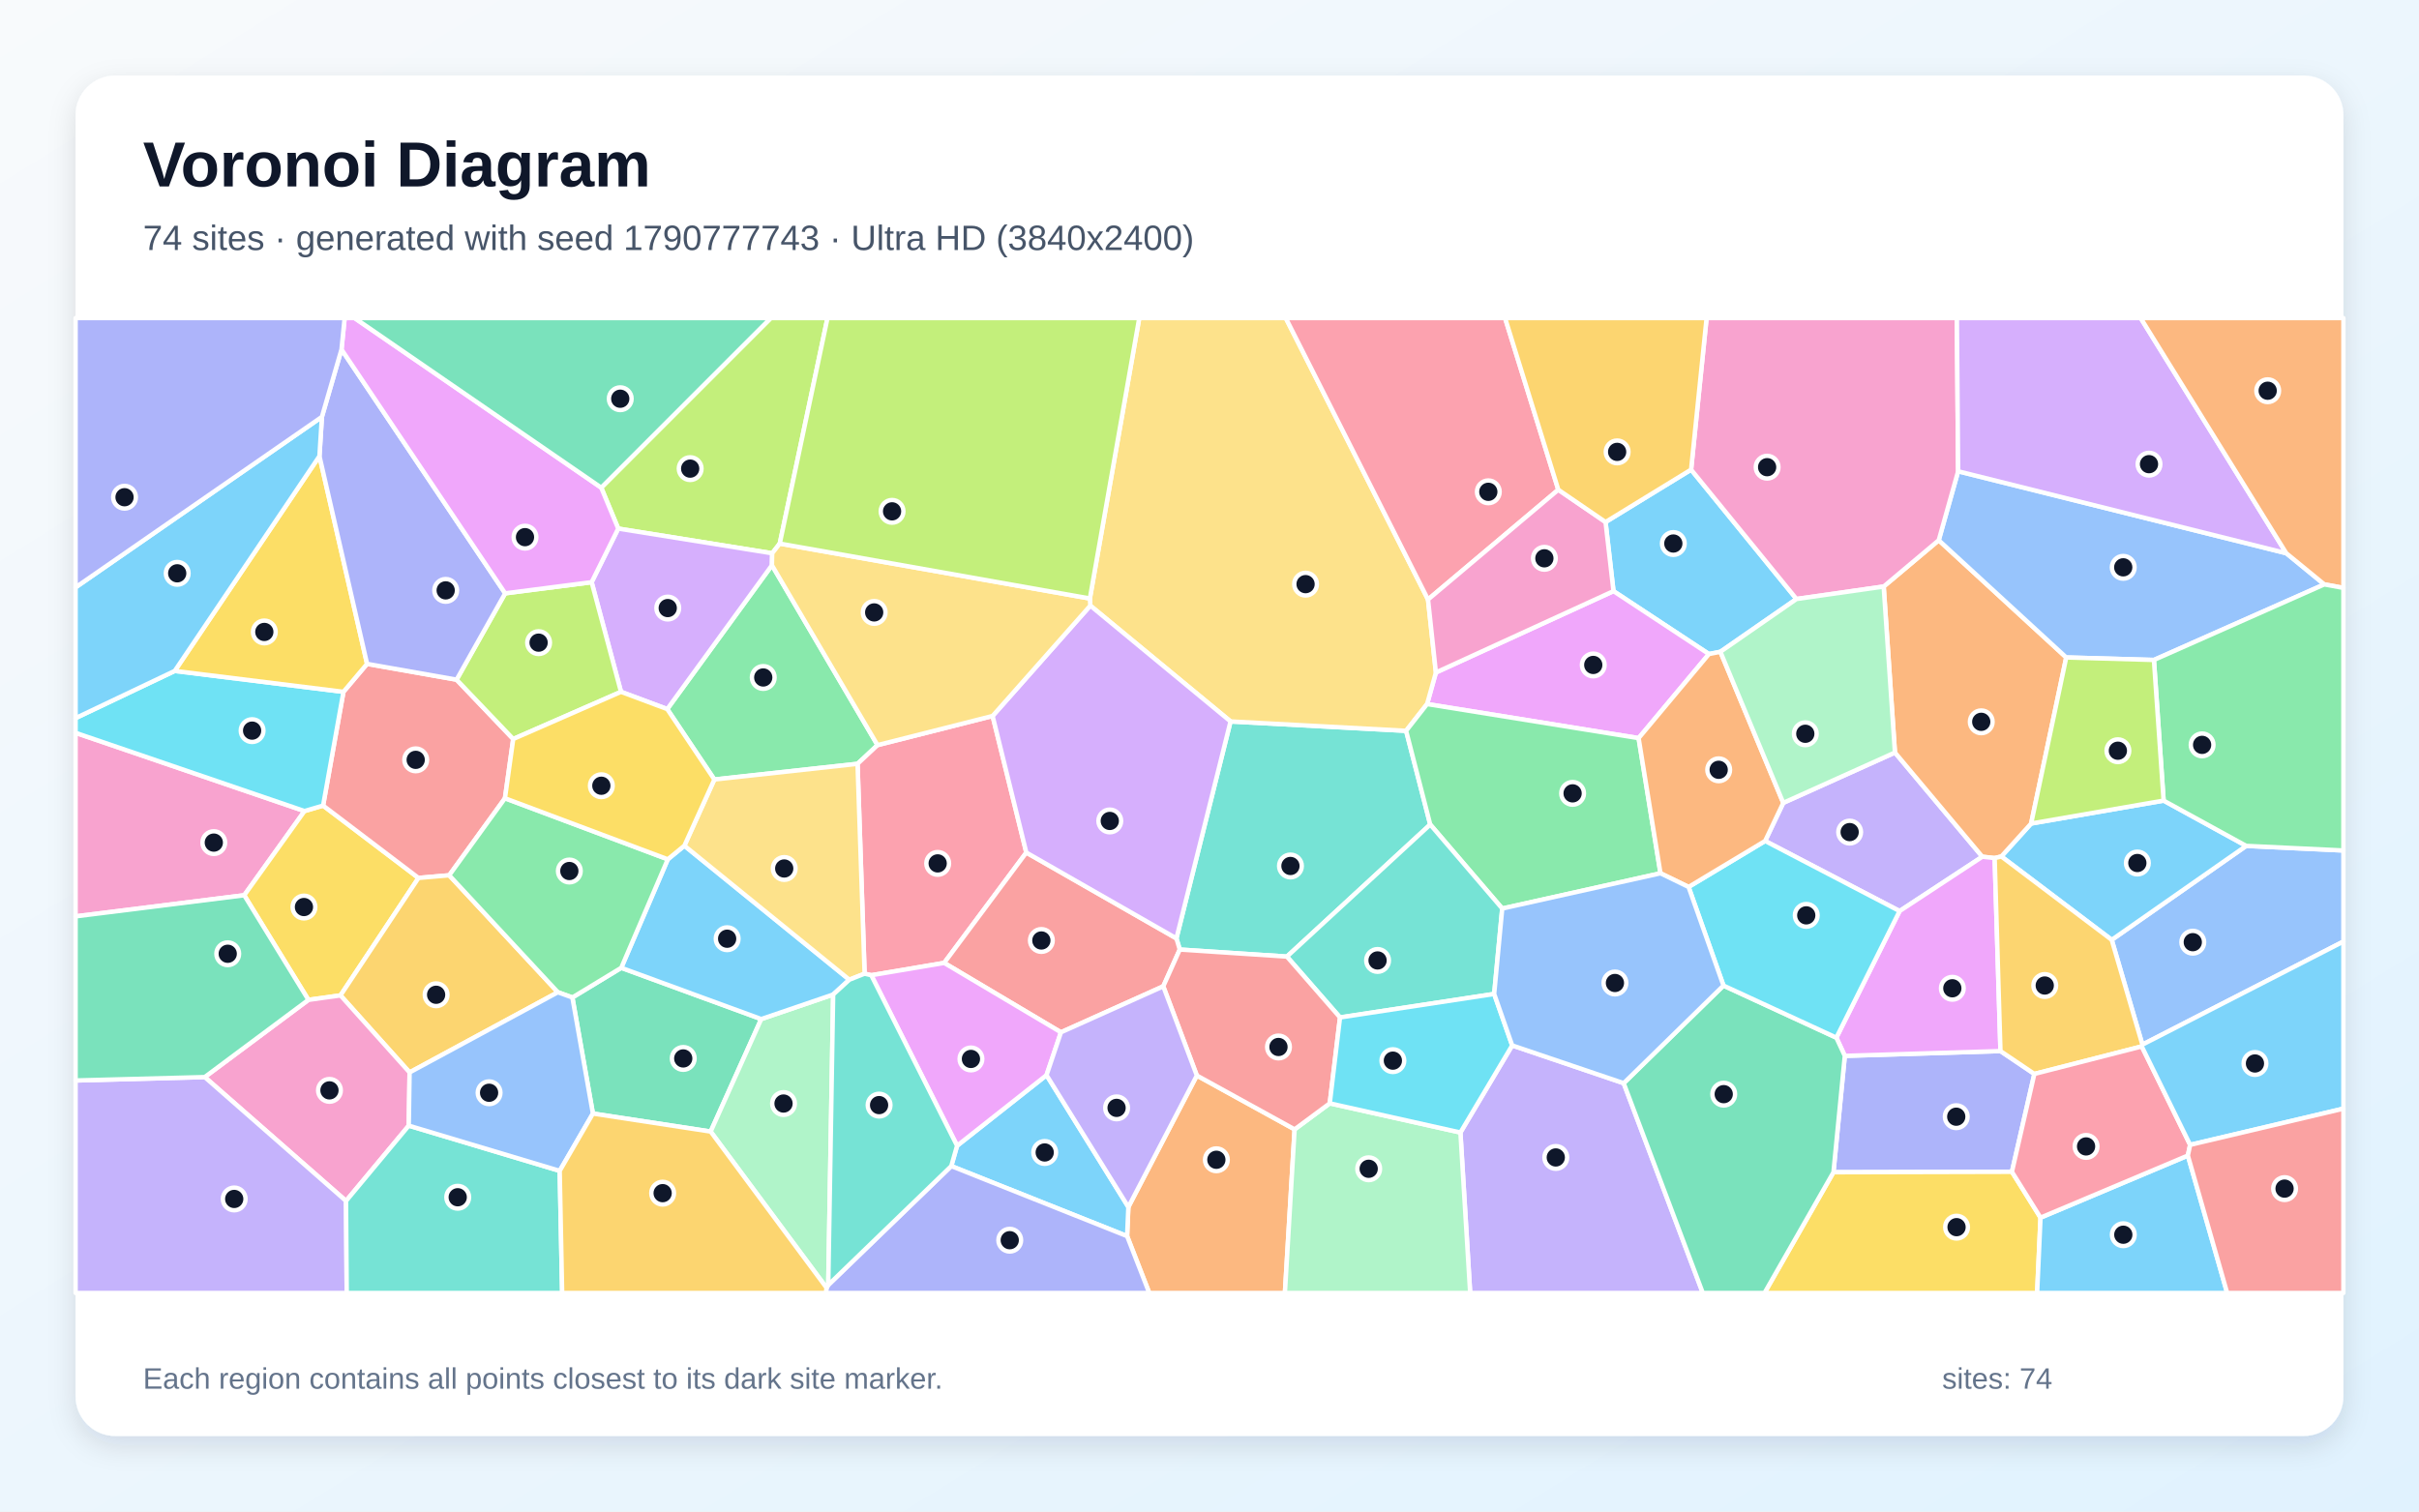
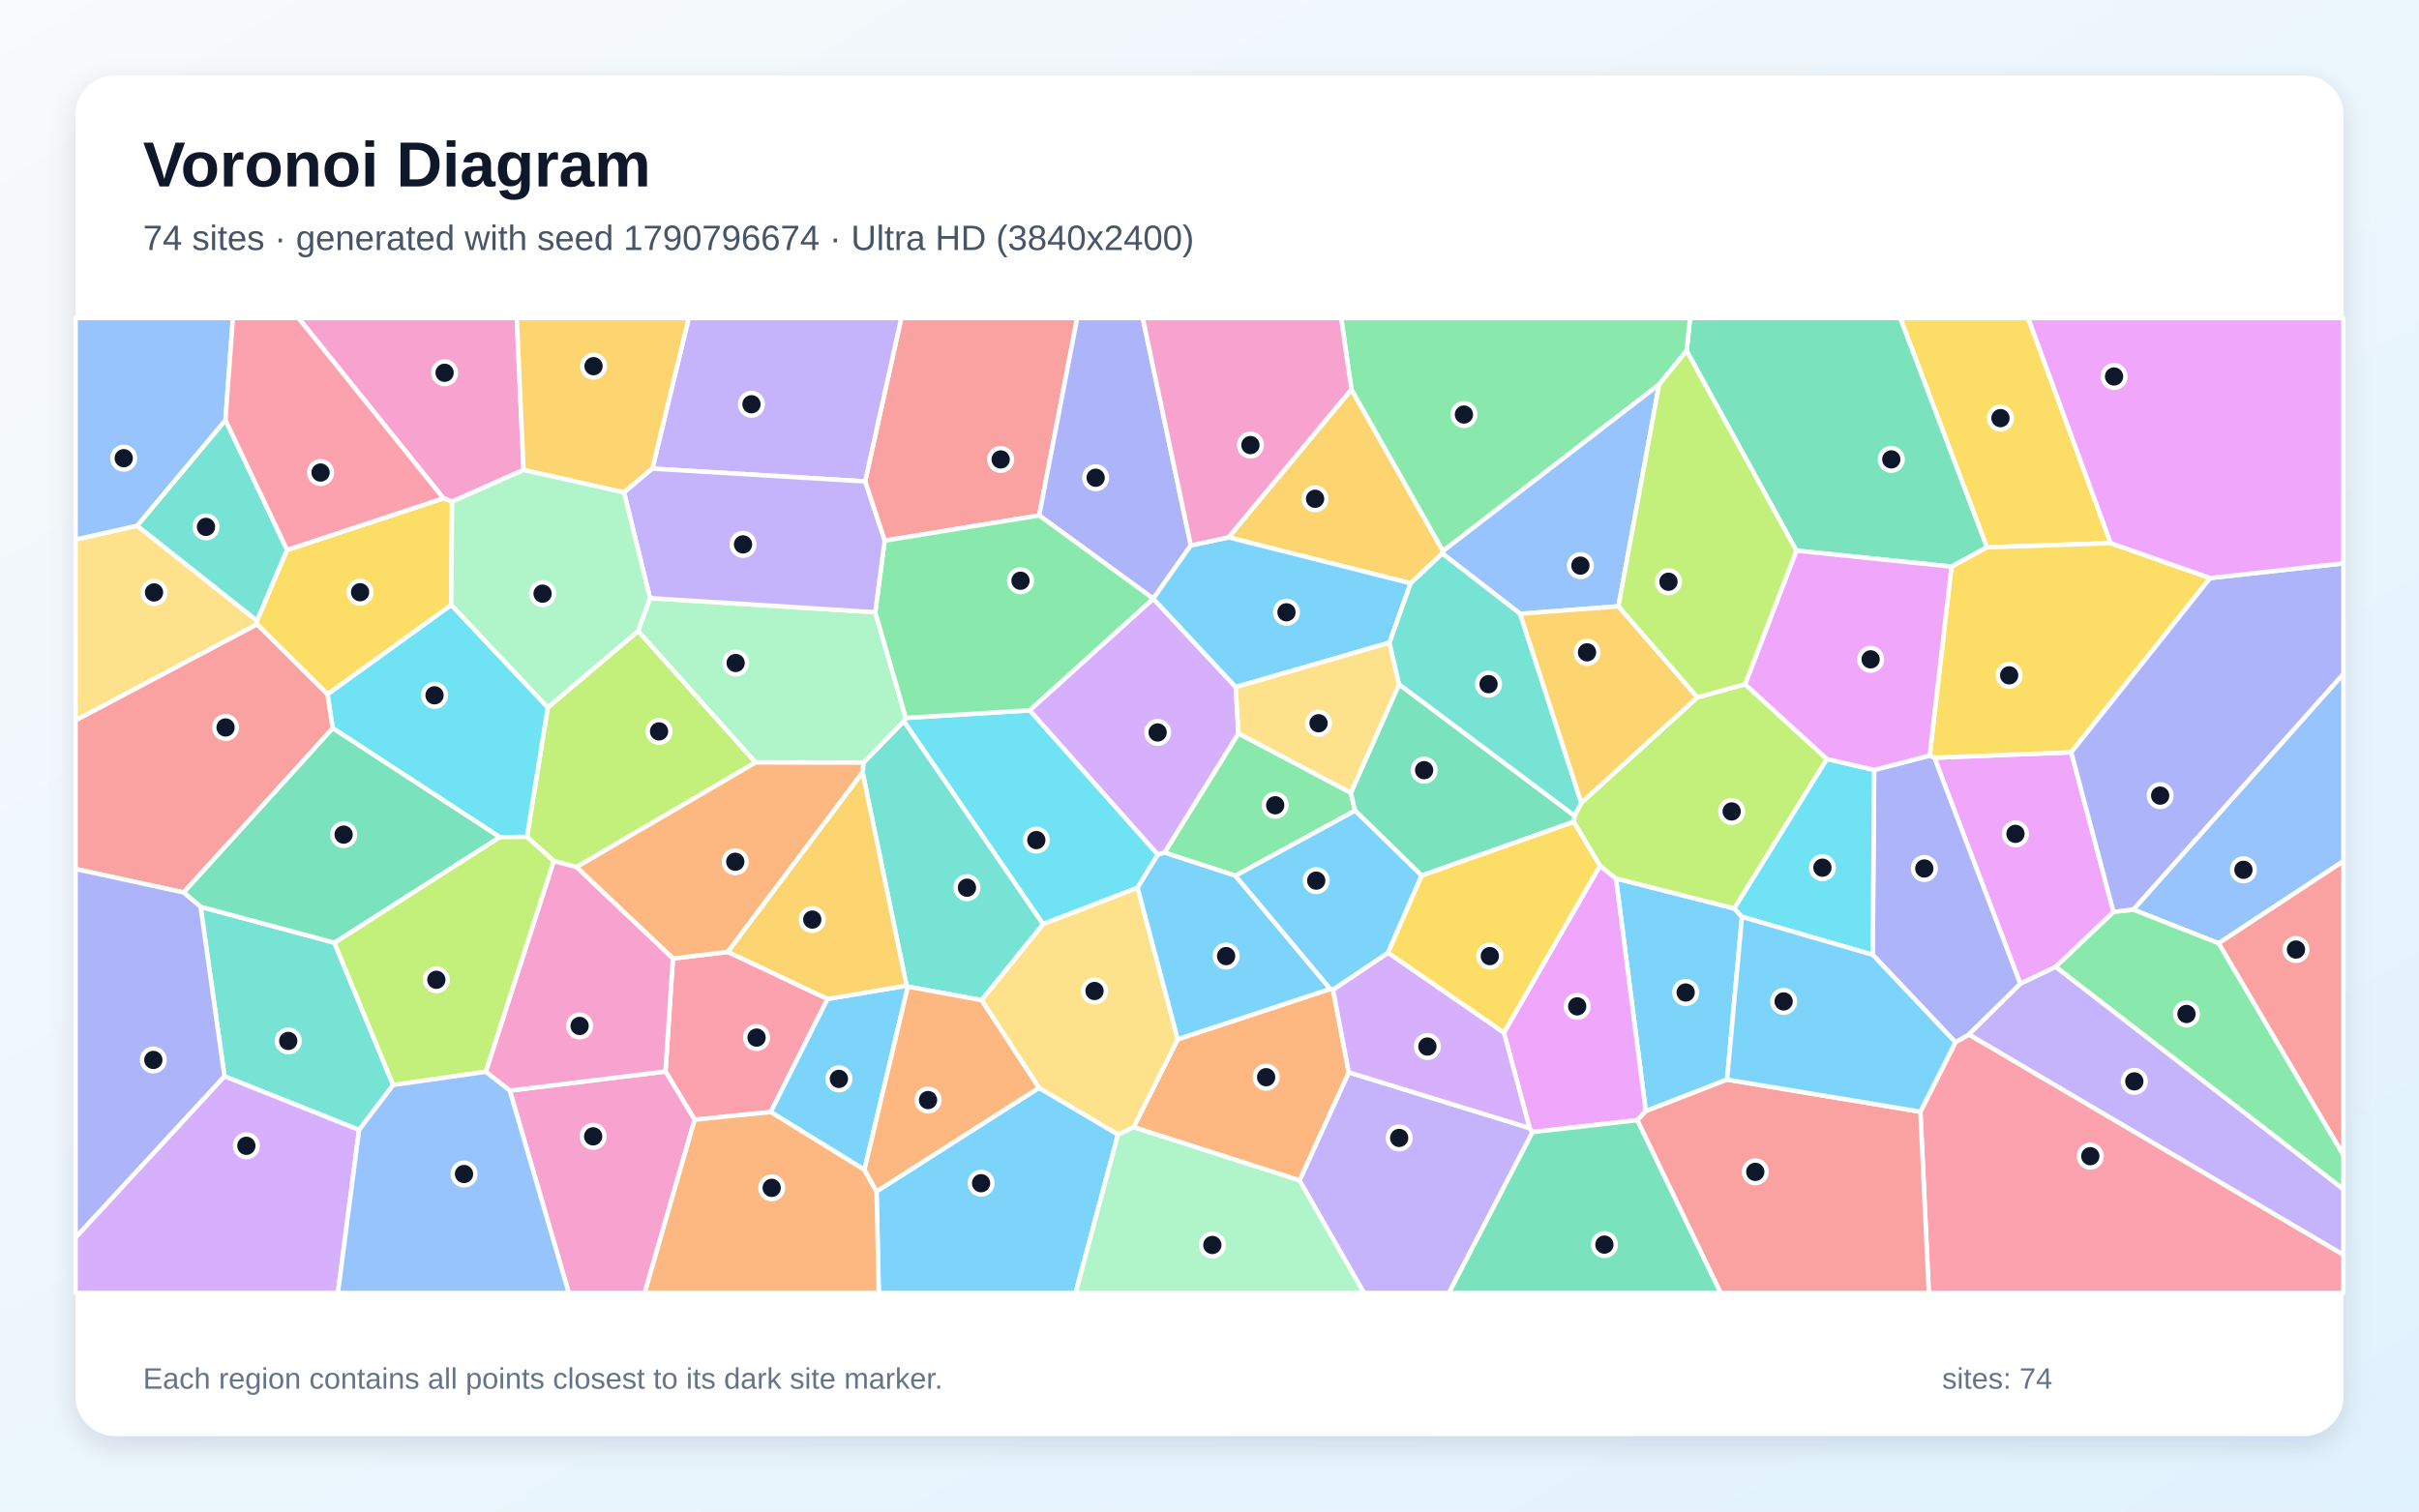
<svg xmlns="http://www.w3.org/2000/svg" width="3840" height="2400" viewBox="0 0 3840 2400" role="img" aria-labelledby="title description">
  <defs>
    <linearGradient id="background" x1="0" y1="0" x2="1" y2="1">
      <stop stop-color="#F8FAFC" />
      <stop offset="1" stop-color="#E0F2FE" />
    </linearGradient>
    <filter id="shadow" x="-5%" y="-5%" width="110%" height="110%">
      <feDropShadow dx="0" dy="15" stdDeviation="22" flood-color="#0F172A" flood-opacity=".12" />
    </filter>
  </defs>
  <rect width="3840" height="2400" fill="url(#background)" />
  <rect x="120" y="120" width="3600" height="2160" rx="63" fill="#FFFFFF" filter="url(#shadow)" />
  <g font-family="Arial, sans-serif">
    <text x="227" y="296" font-size="101" font-weight="700" fill="#0F172A">Voronoi Diagram</text>
-     <text x="227" y="397" font-size="56" fill="#475569">74 sites · generated with seed 1790777743 · Ultra HD (3840x2400)</text>
+     <text x="227" y="397" font-size="56" fill="#475569">74 sites · generated with seed 1790796674 · Ultra HD (3840x2400)</text>
  </g>
  <g stroke="#FFFFFF" stroke-width="7" stroke-linejoin="round">
-     <polygon points="2684.5,745.7 2851.8,951.1 2731.0,1034.9 2712.8,1038.5 2561.3,938.6 2548.7,828.9" fill="#38BDF8" fill-opacity="0.65" />
-     <polygon points="2318.3,1798.2 2400.5,1659.9 2577.5,1719.9 2703.1,2053.0 2333.8,2053.0" fill="#A78BFA" fill-opacity="0.65" />
-     <polygon points="483.4,1287.8 387.7,1421.5 120.0,1455.0 120.0,1163.6" fill="#F472B6" fill-opacity="0.65" />
-     <polygon points="1789.2,1962.7 1791.2,1916.5 1899.9,1707.7 2055.1,1793.2 2039.7,2053.0 1824.4,2053.0" fill="#FB923C" fill-opacity="0.65" />
-     <polygon points="489.6,1587.6 387.7,1421.5 483.4,1287.8 512.9,1279.1 664.3,1394.0 540.5,1580.5" fill="#FACC15" fill-opacity="0.65" />
-     <polygon points="1134.0,1237.7 1059.2,1125.9 1225.4,897.5 1393.0,1183.1 1361.3,1212.8" fill="#4ADE80" fill-opacity="0.65" />
-     <polygon points="2042.9,1518.9 1872.8,1507.7 1867.5,1490.0 1953.4,1145.5 2232.1,1160.4 2270.4,1309.2" fill="#2DD4BF" fill-opacity="0.65" />
-     <polygon points="3400.9,1658.7 3352.2,1492.3 3565.7,1343.1 3720.0,1350.4 3720.0,1495.0" fill="#60A5FA" fill-opacity="0.65" />
-     <polygon points="2601.2,1172.0 2265.4,1117.9 2279.4,1067.8 2561.3,938.6 2712.8,1038.5" fill="#E879F9" fill-opacity="0.65" />
-     <polygon points="941.2,1768.1 908.6,1583.8 986.2,1536.7 1208.4,1618.1 1128.1,1796.7" fill="#34D399" fill-opacity="0.65" />
-     <polygon points="545.2,1098.5 582.7,1054.1 724.8,1079.2 814.7,1173.4 801.6,1267.5 713.1,1389.8 664.3,1394.0 512.9,1279.1" fill="#F87171" fill-opacity="0.65" />
-     <polygon points="3229.4,1705.2 3193.8,1860.6 2910.5,1861.3 2928.5,1676.5 3175.6,1668.9" fill="#818CF8" fill-opacity="0.65" />
-     <polygon points="650.2,1702.8 540.5,1580.5 664.3,1394.0 713.1,1389.8 885.6,1575.5" fill="#FBBF24" fill-opacity="0.65" />
-     <polygon points="1237.8,863.1 1225.8,878.5 981.4,839.3 954.4,774.3 1223.6,505.0 1313.6,505.0" fill="#A3E635" fill-opacity="0.65" />
-     <polygon points="985.8,1098.5 939.2,924.4 981.4,839.3 1225.8,878.5 1225.4,897.5 1059.2,1125.9" fill="#C084FC" fill-opacity="0.65" />
-     <polygon points="1575.7,1136.8 1629.2,1353.7 1498.8,1528.9 1383.1,1548.5 1372.5,1546.0 1361.3,1212.8 1393.0,1183.1" fill="#FB7185" fill-opacity="0.65" />
-     <polygon points="277.4,1065.3 545.2,1098.5 512.9,1279.1 483.4,1287.8 120.0,1163.6 120.0,1140.2" fill="#22D3EE" fill-opacity="0.65" />
-     <polygon points="2055.1,1793.2 2110.9,1751.9 2318.3,1798.2 2333.8,2053.0 2039.7,2053.0" fill="#86EFAC" fill-opacity="0.65" />
-     <polygon points="2266.9,951.9 2279.4,1067.8 2265.4,1117.9 2232.1,1160.4 1953.4,1145.5 1730.8,961.6 1730.1,950.3 1808.5,505.0 2041.1,505.0" fill="#FCD34D" fill-opacity="0.65" />
-     <polygon points="1510.1,1851.5 1519.3,1819.2 1661.3,1707.1 1791.2,1916.5 1789.2,1962.7" fill="#38BDF8" fill-opacity="0.65" />
-     <polygon points="3434.6,1271.2 3565.7,1343.1 3352.2,1492.3 3177.0,1359.9 3224.3,1307.6" fill="#38BDF8" fill-opacity="0.65" />
-     <polygon points="2830.8,1274.8 3008.1,1194.9 3146.8,1360.3 3015.5,1446.6 2802.0,1335.3" fill="#A78BFA" fill-opacity="0.65" />
-     <polygon points="648.9,1787.3 549.3,1906.9 325.0,1710.2 489.6,1587.6 540.5,1580.5 650.2,1702.8" fill="#F472B6" fill-opacity="0.65" />
-     <polygon points="2990.2,931.3 3077.6,857.8 3280.0,1043.9 3224.3,1307.6 3177.0,1359.9 3166.4,1362.5 3146.8,1360.3 3008.1,1194.9" fill="#FB923C" fill-opacity="0.65" />
-     <polygon points="2910.5,1861.3 3193.8,1860.6 3239.2,1933.4 3233.8,2053.0 2801.0,2053.0" fill="#FACC15" fill-opacity="0.65" />
-     <polygon points="2635.9,1386.6 2384.7,1442.6 2270.4,1309.2 2232.1,1160.4 2265.4,1117.9 2601.2,1172.0" fill="#4ADE80" fill-opacity="0.65" />
-     <polygon points="2371.9,1578.2 2127.2,1615.5 2042.9,1518.9 2270.4,1309.2 2384.7,1442.6" fill="#2DD4BF" fill-opacity="0.65" />
-     <polygon points="3419.2,1047.9 3280.0,1043.9 3077.6,857.8 3108.4,748.3 3629.3,878.4 3689.7,927.9" fill="#60A5FA" fill-opacity="0.65" />
-     <polygon points="3175.6,1668.9 2928.5,1676.5 2915.1,1647.6 3015.5,1446.6 3146.8,1360.3 3166.4,1362.5" fill="#E879F9" fill-opacity="0.65" />
-     <polygon points="2577.5,1719.9 2735.9,1564.9 2915.1,1647.6 2928.5,1676.5 2910.5,1861.3 2801.0,2053.0 2703.1,2053.0" fill="#34D399" fill-opacity="0.65" />
-     <polygon points="1684.2,1639.1 1498.8,1528.9 1629.2,1353.7 1867.5,1490.0 1872.8,1507.7 1846.6,1566.1" fill="#F87171" fill-opacity="0.65" />
-     <polygon points="1312.1,2044.8 1314.8,2040.3 1510.1,1851.5 1789.2,1962.7 1824.4,2053.0 1311.0,2053.0" fill="#818CF8" fill-opacity="0.65" />
-     <polygon points="3399.9,1661.5 3229.4,1705.2 3175.6,1668.9 3166.4,1362.5 3177.0,1359.9 3352.2,1492.3 3400.9,1658.7" fill="#FBBF24" fill-opacity="0.65" />
-     <polygon points="801.9,942.1 939.2,924.4 985.8,1098.5 814.7,1173.4 724.8,1079.2" fill="#A3E635" fill-opacity="0.65" />
-     <polygon points="1730.8,961.6 1953.4,1145.5 1867.5,1490.0 1629.2,1353.7 1575.7,1136.8" fill="#C084FC" fill-opacity="0.65" />
-     <polygon points="2473.7,777.6 2266.9,951.9 2041.1,505.0 2389.2,505.0" fill="#FB7185" fill-opacity="0.65" />
-     <polygon points="2735.9,1564.9 2680.5,1408.3 2802.0,1335.3 3015.5,1446.6 2915.1,1647.6" fill="#22D3EE" fill-opacity="0.65" />
-     <polygon points="1128.1,1796.7 1208.4,1618.1 1322.6,1579.1 1314.8,2040.3 1312.1,2044.8" fill="#86EFAC" fill-opacity="0.65" />
-     <polygon points="1730.1,950.3 1730.8,961.6 1575.7,1136.8 1393.0,1183.1 1225.4,897.5 1225.8,878.5 1237.8,863.1" fill="#FCD34D" fill-opacity="0.65" />
-     <polygon points="1086.4,1342.8 1348.3,1555.6 1322.6,1579.1 1208.4,1618.1 986.2,1536.7 1060.1,1364.4" fill="#38BDF8" fill-opacity="0.65" />
-     <polygon points="3239.2,1933.4 3473.1,1834.8 3535.5,2053.0 3233.8,2053.0" fill="#38BDF8" fill-opacity="0.65" />
-     <polygon points="120.0,1715.6 325.0,1710.2 549.3,1906.9 550.4,2053.0 120.0,2053.0" fill="#A78BFA" fill-opacity="0.65" />
-     <polygon points="3108.4,748.3 3077.6,857.8 2990.2,931.3 2851.8,951.1 2684.5,745.7 2709.1,505.0 3106.4,505.0" fill="#F472B6" fill-opacity="0.65" />
-     <polygon points="2830.8,1274.8 2802.0,1335.3 2680.5,1408.3 2635.9,1386.6 2601.2,1172.0 2712.8,1038.5 2731.0,1034.9" fill="#FB923C" fill-opacity="0.65" />
-     <polygon points="507.1,724.2 582.7,1054.1 545.2,1098.5 277.4,1065.3" fill="#FACC15" fill-opacity="0.65" />
-     <polygon points="1060.1,1364.4 986.2,1536.7 908.6,1583.8 885.6,1575.5 713.1,1389.8 801.6,1267.5" fill="#4ADE80" fill-opacity="0.65" />
-     <polygon points="549.3,1906.9 648.9,1787.3 888.5,1859.1 892.4,2053.0 550.4,2053.0" fill="#2DD4BF" fill-opacity="0.65" />
-     <polygon points="888.5,1859.1 648.9,1787.3 650.2,1702.8 885.6,1575.5 908.6,1583.8 941.2,1768.1" fill="#60A5FA" fill-opacity="0.65" />
-     <polygon points="1684.2,1639.1 1661.3,1707.1 1519.3,1819.2 1383.1,1548.5 1498.8,1528.9" fill="#E879F9" fill-opacity="0.65" />
-     <polygon points="325.0,1710.2 120.0,1715.6 120.0,1455.0 387.7,1421.5 489.6,1587.6" fill="#34D399" fill-opacity="0.65" />
-     <polygon points="2127.2,1615.5 2110.9,1751.9 2055.1,1793.2 1899.9,1707.7 1846.6,1566.1 1872.8,1507.7 2042.9,1518.9" fill="#F87171" fill-opacity="0.65" />
-     <polygon points="542.1,554.8 801.9,942.1 724.8,1079.2 582.7,1054.1 507.1,724.2 511.0,661.9" fill="#818CF8" fill-opacity="0.65" />
-     <polygon points="888.5,1859.1 941.2,1768.1 1128.1,1796.7 1312.1,2044.8 1311.0,2053.0 892.4,2053.0" fill="#FBBF24" fill-opacity="0.65" />
-     <polygon points="1730.1,950.3 1237.8,863.1 1313.6,505.0 1808.5,505.0" fill="#A3E635" fill-opacity="0.65" />
-     <polygon points="3629.3,878.4 3108.4,748.3 3106.4,505.0 3398.2,505.0" fill="#C084FC" fill-opacity="0.65" />
-     <polygon points="3476.7,1817.8 3473.1,1834.8 3239.2,1933.4 3193.8,1860.6 3229.4,1705.2 3399.9,1661.5" fill="#FB7185" fill-opacity="0.65" />
-     <polygon points="2110.9,1751.9 2127.2,1615.5 2371.9,1578.2 2400.5,1659.9 2318.3,1798.2" fill="#22D3EE" fill-opacity="0.65" />
-     <polygon points="2990.2,931.3 3008.1,1194.9 2830.8,1274.8 2731.0,1034.9 2851.8,951.1" fill="#86EFAC" fill-opacity="0.65" />
-     <polygon points="1372.5,1546.0 1348.3,1555.6 1086.4,1342.8 1134.0,1237.7 1361.3,1212.8" fill="#FCD34D" fill-opacity="0.65" />
-     <polygon points="511.0,661.9 507.1,724.2 277.4,1065.3 120.0,1140.2 120.0,932.6" fill="#38BDF8" fill-opacity="0.65" />
-     <polygon points="3476.7,1817.8 3399.9,1661.5 3400.9,1658.7 3720.0,1495.0 3720.0,1760.3" fill="#38BDF8" fill-opacity="0.65" />
-     <polygon points="1661.3,1707.1 1684.2,1639.1 1846.6,1566.1 1899.9,1707.7 1791.2,1916.5" fill="#A78BFA" fill-opacity="0.65" />
-     <polygon points="2279.4,1067.8 2266.9,951.9 2473.7,777.6 2548.7,828.9 2561.3,938.6" fill="#F472B6" fill-opacity="0.65" />
-     <polygon points="3689.7,927.9 3629.3,878.4 3398.2,505.0 3720.0,505.0 3720.0,933.5" fill="#FB923C" fill-opacity="0.65" />
-     <polygon points="1086.4,1342.8 1060.1,1364.4 801.6,1267.5 814.7,1173.4 985.8,1098.5 1059.2,1125.9 1134.0,1237.7" fill="#FACC15" fill-opacity="0.65" />
-     <polygon points="3565.7,1343.1 3434.6,1271.2 3419.2,1047.9 3689.7,927.9 3720.0,933.5 3720.0,1350.4" fill="#4ADE80" fill-opacity="0.65" />
-     <polygon points="1322.6,1579.1 1348.3,1555.6 1372.5,1546.0 1383.1,1548.5 1519.3,1819.2 1510.1,1851.5 1314.8,2040.3" fill="#2DD4BF" fill-opacity="0.65" />
-     <polygon points="2371.9,1578.2 2384.7,1442.6 2635.9,1386.6 2680.5,1408.3 2735.9,1564.9 2577.5,1719.9 2400.5,1659.9" fill="#60A5FA" fill-opacity="0.65" />
-     <polygon points="954.4,774.3 981.4,839.3 939.2,924.4 801.9,942.1 542.1,554.8 547.1,505.0 562.9,505.0" fill="#E879F9" fill-opacity="0.65" />
-     <polygon points="954.4,774.3 562.9,505.0 1223.6,505.0" fill="#34D399" fill-opacity="0.65" />
-     <polygon points="3473.1,1834.8 3476.7,1817.8 3720.0,1760.3 3720.0,2053.0 3535.5,2053.0" fill="#F87171" fill-opacity="0.65" />
-     <polygon points="542.1,554.8 511.0,661.9 120.0,932.6 120.0,505.0 547.1,505.0" fill="#818CF8" fill-opacity="0.65" />
-     <polygon points="2473.7,777.6 2389.2,505.0 2709.1,505.0 2684.5,745.7 2548.7,828.9" fill="#FBBF24" fill-opacity="0.65" />
-     <polygon points="3434.6,1271.2 3224.3,1307.6 3280.0,1043.9 3419.2,1047.9" fill="#A3E635" fill-opacity="0.65" />
+     <polygon points="2765.3,1455.8 2741.6,1714.2 2612.5,1764.3 2565.2,1394.8 2753.2,1442.5" fill="#38BDF8" fill-opacity="0.65" />
+     <polygon points="2062.8,1874.3 2141.1,1702.7 2428.1,1791.2 2432.8,1797.6 2300.1,2053.0 2165.2,2053.0" fill="#A78BFA" fill-opacity="0.65" />
+     <polygon points="831.1,746.2 717.6,796.5 703.9,791.2 473.8,505.0 820.4,505.0" fill="#F472B6" fill-opacity="0.65" />
+     <polygon points="1799.4,1789.8 1869.6,1650.1 2111.7,1570.2 2116.1,1571.3 2141.1,1702.7 2062.8,1874.3" fill="#FB923C" fill-opacity="0.65" />
+     <polygon points="3350.6,862.4 3154.1,869.1 3016.5,505.0 3219.6,505.0" fill="#FACC15" fill-opacity="0.65" />
+     <polygon points="2144.4,1258.7 2151.1,1287.2 1961.2,1390.5 1848.5,1353.8 1965.9,1164.5" fill="#4ADE80" fill-opacity="0.65" />
+     <polygon points="570.0,1794.2 356.3,1708.9 318.4,1439.8 530.8,1496.8 624.1,1722.8" fill="#2DD4BF" fill-opacity="0.65" />
+     <polygon points="3521.9,1497.8 3386.4,1444.3 3720.0,1069.8 3720.0,1367.4" fill="#60A5FA" fill-opacity="0.65" />
+     <polygon points="3263.4,1535.1 3207.1,1562.1 3070.7,1203.1 3288.0,1194.5 3355.1,1448.1" fill="#E879F9" fill-opacity="0.65" />
+     <polygon points="3154.1,869.1 3097.9,899.7 2851.6,874.3 2677.4,557.1 2682.9,505.0 3016.5,505.0" fill="#34D399" fill-opacity="0.65" />
+     <polygon points="1649.6,818.4 1404.3,858.5 1373.3,764.4 1430.7,505.0 1710.0,505.0" fill="#F87171" fill-opacity="0.65" />
+     <polygon points="1890.3,866.0 1830.7,950.5 1830.7,950.5 1649.6,818.4 1710.0,505.0 1814.1,505.0" fill="#818CF8" fill-opacity="0.65" />
+     <polygon points="2145.3,618.3 2290.7,875.0 2289.7,878.9 2239.3,926.1 1950.1,853.2" fill="#FBBF24" fill-opacity="0.65" />
+     <polygon points="879.0,1367.1 836.5,1328.9 869.6,1123.2 1013.0,1001.9 1199.5,1210.6 915.1,1376.8" fill="#A3E635" fill-opacity="0.65" />
+     <polygon points="1837.9,1357.1 1634.4,1127.9 1830.7,950.5 1830.7,950.5 1961.7,1090.9 1965.9,1164.5 1848.5,1353.8" fill="#C084FC" fill-opacity="0.65" />
+     <polygon points="1102.7,1777.9 1056.4,1701.3 1068.2,1521.9 1155.4,1511.4 1313.7,1586.1 1223.5,1765.7" fill="#FB7185" fill-opacity="0.65" />
+     <polygon points="1805.8,1409.6 1655.7,1467.4 1434.8,1145.3 1437.9,1139.9 1634.4,1127.9 1837.9,1357.1" fill="#22D3EE" fill-opacity="0.65" />
+     <polygon points="1031.8,949.7 1389.4,972.1 1437.9,1139.9 1434.8,1145.3 1371.0,1210.9 1199.5,1210.6 1013.0,1001.9" fill="#86EFAC" fill-opacity="0.65" />
+     <polygon points="217.7,834.7 408.1,985.7 408.1,991.3 120.0,1143.9 120.0,856.7" fill="#FCD34D" fill-opacity="0.65" />
+     <polygon points="1372.2,1857.5 1223.5,1765.7 1313.7,1586.1 1439.1,1565.1 1441.2,1566.6" fill="#38BDF8" fill-opacity="0.65" />
+     <polygon points="1391.4,1891.7 1649.3,1727.2 1774.8,1801.2 1707.5,2053.0 1395.0,2053.0" fill="#38BDF8" fill-opacity="0.65" />
+     <polygon points="1373.3,764.4 1035.6,744.1 1093.3,505.0 1430.7,505.0" fill="#A78BFA" fill-opacity="0.65" />
+     <polygon points="809.2,1731.6 1056.4,1701.3 1102.7,1777.9 1023.4,2053.0 902.9,2053.0" fill="#F472B6" fill-opacity="0.65" />
+     <polygon points="1371.0,1210.9 1369.3,1226.5 1155.4,1511.4 1068.2,1521.9 915.1,1376.8 1199.5,1210.6" fill="#FB923C" fill-opacity="0.65" />
+     <polygon points="3508.5,917.8 3288.0,1194.5 3070.7,1203.1 3063.2,1199.8 3097.9,899.7 3154.1,869.1 3350.6,862.4" fill="#FACC15" fill-opacity="0.65" />
+     <polygon points="1634.4,1127.9 1437.9,1139.9 1389.4,972.1 1404.3,858.5 1649.6,818.4 1830.7,950.5" fill="#4ADE80" fill-opacity="0.65" />
+     <polygon points="455.8,873.2 408.1,985.7 217.7,834.7 357.9,667.0" fill="#2DD4BF" fill-opacity="0.65" />
+     <polygon points="357.9,667.0 217.7,834.7 120.0,856.7 120.0,505.0 369.7,505.0" fill="#60A5FA" fill-opacity="0.65" />
+     <polygon points="2599.3,1778.6 2432.8,1797.6 2428.1,1791.2 2387.4,1639.6 2539.8,1374.6 2565.2,1394.8 2612.5,1764.3" fill="#E879F9" fill-opacity="0.65" />
+     <polygon points="2432.8,1797.6 2599.3,1778.6 2731.6,2053.0 2300.1,2053.0" fill="#34D399" fill-opacity="0.65" />
+     <polygon points="3521.9,1497.8 3720.0,1367.4 3720.0,1834.4" fill="#F87171" fill-opacity="0.65" />
+     <polygon points="3386.4,1444.3 3355.1,1448.1 3288.0,1194.5 3508.5,917.8 3720.0,894.5 3720.0,1069.8" fill="#818CF8" fill-opacity="0.65" />
+     <polygon points="1035.6,744.1 990.6,781.9 831.1,746.2 820.4,505.0 1093.3,505.0" fill="#FBBF24" fill-opacity="0.65" />
+     <polygon points="2498.1,1305.0 2499.5,1295.2 2510.2,1274.7 2694.5,1107.2 2770.2,1086.4 2900.2,1205.2 2753.2,1442.5 2565.2,1394.8 2539.8,1374.6" fill="#A3E635" fill-opacity="0.65" />
+     <polygon points="2203.5,1512.7 2387.4,1639.6 2428.1,1791.2 2141.1,1702.7 2116.1,1571.3" fill="#C084FC" fill-opacity="0.65" />
+     <polygon points="3048.5,1765.2 3104.1,1654.9 3125.6,1642.5 3720.0,1992.3 3720.0,2053.0 3061.9,2053.0" fill="#FB7185" fill-opacity="0.65" />
+     <polygon points="528.1,1156.1 519.8,1102.3 716.3,960.4 869.6,1123.2 836.5,1328.9 793.3,1329.2" fill="#22D3EE" fill-opacity="0.65" />
+     <polygon points="1774.8,1801.2 1799.4,1789.8 2062.8,1874.3 2165.2,2053.0 1707.5,2053.0" fill="#86EFAC" fill-opacity="0.65" />
+     <polygon points="1774.8,1801.2 1649.3,1727.2 1558.1,1588.0 1655.7,1467.4 1805.8,1409.6 1869.6,1650.1 1799.4,1789.8" fill="#FCD34D" fill-opacity="0.65" />
+     <polygon points="1805.8,1409.6 1837.9,1357.1 1848.5,1353.8 1961.2,1390.5 2111.7,1570.2 1869.6,1650.1" fill="#38BDF8" fill-opacity="0.65" />
+     <polygon points="2205.7,1020.4 1961.7,1090.9 1830.7,950.5 1890.3,866.0 1950.1,853.2 2239.3,926.1" fill="#38BDF8" fill-opacity="0.65" />
+     <polygon points="1389.4,972.1 1031.8,949.7 990.6,781.9 1035.6,744.1 1373.3,764.4 1404.3,858.5" fill="#A78BFA" fill-opacity="0.65" />
+     <polygon points="809.2,1731.6 771.1,1701.8 879.0,1367.1 915.1,1376.8 1068.2,1521.9 1056.4,1701.3" fill="#F472B6" fill-opacity="0.65" />
+     <polygon points="1102.7,1777.9 1223.5,1765.7 1372.2,1857.5 1391.4,1891.7 1395.0,2053.0 1023.4,2053.0" fill="#FB923C" fill-opacity="0.65" />
+     <polygon points="716.3,960.4 519.8,1102.3 408.1,991.3 408.1,985.7 455.8,873.2 703.9,791.2 717.6,796.5" fill="#FACC15" fill-opacity="0.65" />
+     <polygon points="2677.4,557.1 2633.8,610.5 2290.7,875.0 2145.3,618.3 2129.0,505.0 2682.9,505.0" fill="#4ADE80" fill-opacity="0.65" />
+     <polygon points="1558.1,1588.0 1441.2,1566.6 1439.1,1565.1 1369.3,1226.5 1371.0,1210.9 1434.8,1145.3 1655.7,1467.4" fill="#2DD4BF" fill-opacity="0.65" />
+     <polygon points="2633.8,610.5 2569.2,962.7 2413.2,974.6 2289.7,878.9 2290.7,875.0" fill="#60A5FA" fill-opacity="0.65" />
+     <polygon points="3508.5,917.8 3350.6,862.4 3219.6,505.0 3720.0,505.0 3720.0,894.5" fill="#E879F9" fill-opacity="0.65" />
+     <polygon points="2499.5,1295.2 2498.1,1305.0 2256.7,1390.3 2151.1,1287.2 2144.4,1258.7 2220.9,1086.5" fill="#34D399" fill-opacity="0.65" />
+     <polygon points="2599.3,1778.6 2612.5,1764.3 2741.6,1714.2 3048.5,1765.2 3061.9,2053.0 2731.6,2053.0" fill="#F87171" fill-opacity="0.65" />
+     <polygon points="3125.6,1642.5 3104.1,1654.9 2972.8,1516.0 2975.1,1222.5 3063.2,1199.8 3070.7,1203.1 3207.1,1562.1" fill="#818CF8" fill-opacity="0.65" />
+     <polygon points="1369.3,1226.5 1439.1,1565.1 1313.7,1586.1 1155.4,1511.4" fill="#FBBF24" fill-opacity="0.65" />
+     <polygon points="771.1,1701.8 624.1,1722.8 530.8,1496.8 793.3,1329.2 836.5,1328.9 879.0,1367.1" fill="#A3E635" fill-opacity="0.65" />
+     <polygon points="120.0,1964.7 356.3,1708.9 570.0,1794.2 536.4,2053.0 120.0,2053.0" fill="#C084FC" fill-opacity="0.65" />
+     <polygon points="455.8,873.2 357.9,667.0 369.7,505.0 473.8,505.0 703.9,791.2" fill="#FB7185" fill-opacity="0.65" />
+     <polygon points="2900.2,1205.2 2975.1,1222.5 2972.8,1516.0 2765.3,1455.8 2753.2,1442.5" fill="#22D3EE" fill-opacity="0.65" />
+     <polygon points="990.6,781.9 1031.8,949.7 1013.0,1001.9 869.6,1123.2 716.3,960.4 717.6,796.5 831.1,746.2" fill="#86EFAC" fill-opacity="0.65" />
+     <polygon points="2220.9,1086.5 2144.4,1258.7 1965.9,1164.5 1961.7,1090.9 2205.7,1020.4" fill="#FCD34D" fill-opacity="0.65" />
+     <polygon points="2972.8,1516.0 3104.1,1654.9 3048.5,1765.2 2741.6,1714.2 2765.3,1455.8" fill="#38BDF8" fill-opacity="0.65" />
+     <polygon points="2256.7,1390.3 2203.5,1512.7 2116.1,1571.3 2111.7,1570.2 1961.2,1390.5 2151.1,1287.2" fill="#38BDF8" fill-opacity="0.65" />
+     <polygon points="3125.6,1642.5 3207.1,1562.1 3263.4,1535.1 3720.0,1888.2 3720.0,1992.3" fill="#A78BFA" fill-opacity="0.65" />
+     <polygon points="2145.3,618.3 1950.1,853.2 1890.3,866.0 1814.1,505.0 2129.0,505.0" fill="#F472B6" fill-opacity="0.65" />
+     <polygon points="1558.1,1588.0 1649.3,1727.2 1391.4,1891.7 1372.2,1857.5 1441.2,1566.6" fill="#FB923C" fill-opacity="0.65" />
+     <polygon points="2256.7,1390.3 2498.1,1305.0 2539.8,1374.6 2387.4,1639.6 2203.5,1512.7" fill="#FACC15" fill-opacity="0.65" />
+     <polygon points="3263.4,1535.1 3355.1,1448.1 3386.4,1444.3 3521.9,1497.8 3720.0,1834.4 3720.0,1888.2" fill="#4ADE80" fill-opacity="0.65" />
+     <polygon points="2413.2,974.6 2510.2,1274.7 2499.5,1295.2 2220.9,1086.5 2205.7,1020.4 2239.3,926.1 2289.7,878.9" fill="#2DD4BF" fill-opacity="0.65" />
+     <polygon points="570.0,1794.2 624.1,1722.8 771.1,1701.8 809.2,1731.6 902.9,2053.0 536.4,2053.0" fill="#60A5FA" fill-opacity="0.65" />
+     <polygon points="3063.2,1199.8 2975.1,1222.5 2900.2,1205.2 2770.2,1086.4 2851.6,874.3 3097.9,899.7" fill="#E879F9" fill-opacity="0.65" />
+     <polygon points="291.3,1417.0 528.1,1156.1 793.3,1329.2 530.8,1496.8 318.4,1439.8" fill="#34D399" fill-opacity="0.65" />
+     <polygon points="519.8,1102.3 528.1,1156.1 291.3,1417.0 120.0,1379.8 120.0,1143.9 408.1,991.3" fill="#F87171" fill-opacity="0.65" />
+     <polygon points="120.0,1964.7 120.0,1379.8 291.3,1417.0 318.4,1439.8 356.3,1708.9" fill="#818CF8" fill-opacity="0.65" />
+     <polygon points="2413.2,974.6 2569.2,962.7 2694.5,1107.2 2510.2,1274.7" fill="#FBBF24" fill-opacity="0.65" />
+     <polygon points="2569.2,962.7 2633.8,610.5 2677.4,557.1 2851.6,874.3 2770.2,1086.4 2694.5,1107.2" fill="#A3E635" fill-opacity="0.65" />
  </g>
  <g>
-     <circle cx="2656.3" cy="863.0" r="18" fill="#0F172A" stroke="#FFFFFF" stroke-width="7" />
-     <circle cx="2469.7" cy="1837.8" r="18" fill="#0F172A" stroke="#FFFFFF" stroke-width="7" />
-     <circle cx="339.4" cy="1337.9" r="18" fill="#0F172A" stroke="#FFFFFF" stroke-width="7" />
-     <circle cx="1930.9" cy="1841.5" r="18" fill="#0F172A" stroke="#FFFFFF" stroke-width="7" />
-     <circle cx="482.5" cy="1440.2" r="18" fill="#0F172A" stroke="#FFFFFF" stroke-width="7" />
-     <circle cx="1211.6" cy="1075.7" r="18" fill="#0F172A" stroke="#FFFFFF" stroke-width="7" />
-     <circle cx="2048.5" cy="1375.0" r="18" fill="#0F172A" stroke="#FFFFFF" stroke-width="7" />
-     <circle cx="3480.9" cy="1496.0" r="18" fill="#0F172A" stroke="#FFFFFF" stroke-width="7" />
-     <circle cx="2529.2" cy="1055.8" r="18" fill="#0F172A" stroke="#FFFFFF" stroke-width="7" />
-     <circle cx="1084.6" cy="1680.6" r="18" fill="#0F172A" stroke="#FFFFFF" stroke-width="7" />
-     <circle cx="659.9" cy="1206.5" r="18" fill="#0F172A" stroke="#FFFFFF" stroke-width="7" />
-     <circle cx="3105.4" cy="1773.1" r="18" fill="#0F172A" stroke="#FFFFFF" stroke-width="7" />
-     <circle cx="692.3" cy="1579.5" r="18" fill="#0F172A" stroke="#FFFFFF" stroke-width="7" />
-     <circle cx="1095.6" cy="744.1" r="18" fill="#0F172A" stroke="#FFFFFF" stroke-width="7" />
-     <circle cx="1060.0" cy="965.5" r="18" fill="#0F172A" stroke="#FFFFFF" stroke-width="7" />
-     <circle cx="1488.5" cy="1370.9" r="18" fill="#0F172A" stroke="#FFFFFF" stroke-width="7" />
-     <circle cx="400.2" cy="1160.1" r="18" fill="#0F172A" stroke="#FFFFFF" stroke-width="7" />
-     <circle cx="2172.7" cy="1855.8" r="18" fill="#0F172A" stroke="#FFFFFF" stroke-width="7" />
-     <circle cx="2072.5" cy="927.5" r="18" fill="#0F172A" stroke="#FFFFFF" stroke-width="7" />
-     <circle cx="1658.4" cy="1829.9" r="18" fill="#0F172A" stroke="#FFFFFF" stroke-width="7" />
-     <circle cx="3392.9" cy="1370.3" r="18" fill="#0F172A" stroke="#FFFFFF" stroke-width="7" />
-     <circle cx="2936.2" cy="1321.2" r="18" fill="#0F172A" stroke="#FFFFFF" stroke-width="7" />
-     <circle cx="523.0" cy="1731.3" r="18" fill="#0F172A" stroke="#FFFFFF" stroke-width="7" />
-     <circle cx="3145.1" cy="1146.1" r="18" fill="#0F172A" stroke="#FFFFFF" stroke-width="7" />
-     <circle cx="3105.9" cy="1948.5" r="18" fill="#0F172A" stroke="#FFFFFF" stroke-width="7" />
-     <circle cx="2496.4" cy="1259.7" r="18" fill="#0F172A" stroke="#FFFFFF" stroke-width="7" />
-     <circle cx="2186.8" cy="1525.0" r="18" fill="#0F172A" stroke="#FFFFFF" stroke-width="7" />
-     <circle cx="3370.5" cy="900.8" r="18" fill="#0F172A" stroke="#FFFFFF" stroke-width="7" />
-     <circle cx="3099.2" cy="1569.2" r="18" fill="#0F172A" stroke="#FFFFFF" stroke-width="7" />
-     <circle cx="2736.3" cy="1737.3" r="18" fill="#0F172A" stroke="#FFFFFF" stroke-width="7" />
-     <circle cx="1653.1" cy="1493.3" r="18" fill="#0F172A" stroke="#FFFFFF" stroke-width="7" />
-     <circle cx="1602.9" cy="1969.2" r="18" fill="#0F172A" stroke="#FFFFFF" stroke-width="7" />
-     <circle cx="3245.9" cy="1564.8" r="18" fill="#0F172A" stroke="#FFFFFF" stroke-width="7" />
-     <circle cx="855.0" cy="1020.4" r="18" fill="#0F172A" stroke="#FFFFFF" stroke-width="7" />
-     <circle cx="1761.7" cy="1303.5" r="18" fill="#0F172A" stroke="#FFFFFF" stroke-width="7" />
-     <circle cx="2362.6" cy="780.9" r="18" fill="#0F172A" stroke="#FFFFFF" stroke-width="7" />
-     <circle cx="2867.3" cy="1453.4" r="18" fill="#0F172A" stroke="#FFFFFF" stroke-width="7" />
-     <circle cx="1243.8" cy="1752.2" r="18" fill="#0F172A" stroke="#FFFFFF" stroke-width="7" />
-     <circle cx="1387.7" cy="972.4" r="18" fill="#0F172A" stroke="#FFFFFF" stroke-width="7" />
-     <circle cx="1154.3" cy="1490.5" r="18" fill="#0F172A" stroke="#FFFFFF" stroke-width="7" />
-     <circle cx="3370.6" cy="1960.5" r="18" fill="#0F172A" stroke="#FFFFFF" stroke-width="7" />
-     <circle cx="371.8" cy="1903.7" r="18" fill="#0F172A" stroke="#FFFFFF" stroke-width="7" />
-     <circle cx="2805.2" cy="741.8" r="18" fill="#0F172A" stroke="#FFFFFF" stroke-width="7" />
-     <circle cx="2728.3" cy="1222.3" r="18" fill="#0F172A" stroke="#FFFFFF" stroke-width="7" />
-     <circle cx="419.6" cy="1003.4" r="18" fill="#0F172A" stroke="#FFFFFF" stroke-width="7" />
-     <circle cx="903.8" cy="1383.0" r="18" fill="#0F172A" stroke="#FFFFFF" stroke-width="7" />
-     <circle cx="726.6" cy="1901.0" r="18" fill="#0F172A" stroke="#FFFFFF" stroke-width="7" />
-     <circle cx="776.4" cy="1735.1" r="18" fill="#0F172A" stroke="#FFFFFF" stroke-width="7" />
-     <circle cx="1541.3" cy="1681.4" r="18" fill="#0F172A" stroke="#FFFFFF" stroke-width="7" />
-     <circle cx="361.5" cy="1514.4" r="18" fill="#0F172A" stroke="#FFFFFF" stroke-width="7" />
-     <circle cx="2029.5" cy="1662.4" r="18" fill="#0F172A" stroke="#FFFFFF" stroke-width="7" />
-     <circle cx="707.5" cy="937.4" r="18" fill="#0F172A" stroke="#FFFFFF" stroke-width="7" />
-     <circle cx="1051.9" cy="1894.5" r="18" fill="#0F172A" stroke="#FFFFFF" stroke-width="7" />
-     <circle cx="1416.1" cy="811.9" r="18" fill="#0F172A" stroke="#FFFFFF" stroke-width="7" />
-     <circle cx="3411.4" cy="737.0" r="18" fill="#0F172A" stroke="#FFFFFF" stroke-width="7" />
-     <circle cx="3311.5" cy="1820.3" r="18" fill="#0F172A" stroke="#FFFFFF" stroke-width="7" />
-     <circle cx="2211.1" cy="1684.1" r="18" fill="#0F172A" stroke="#FFFFFF" stroke-width="7" />
-     <circle cx="2865.8" cy="1165.1" r="18" fill="#0F172A" stroke="#FFFFFF" stroke-width="7" />
-     <circle cx="1244.9" cy="1379.0" r="18" fill="#0F172A" stroke="#FFFFFF" stroke-width="7" />
-     <circle cx="281.3" cy="910.3" r="18" fill="#0F172A" stroke="#FFFFFF" stroke-width="7" />
-     <circle cx="3579.6" cy="1688.6" r="18" fill="#0F172A" stroke="#FFFFFF" stroke-width="7" />
-     <circle cx="1772.5" cy="1759.1" r="18" fill="#0F172A" stroke="#FFFFFF" stroke-width="7" />
-     <circle cx="2451.6" cy="886.5" r="18" fill="#0F172A" stroke="#FFFFFF" stroke-width="7" />
-     <circle cx="3599.8" cy="620.4" r="18" fill="#0F172A" stroke="#FFFFFF" stroke-width="7" />
-     <circle cx="954.6" cy="1247.6" r="18" fill="#0F172A" stroke="#FFFFFF" stroke-width="7" />
-     <circle cx="3495.7" cy="1182.7" r="18" fill="#0F172A" stroke="#FFFFFF" stroke-width="7" />
-     <circle cx="1395.5" cy="1754.7" r="18" fill="#0F172A" stroke="#FFFFFF" stroke-width="7" />
-     <circle cx="2563.6" cy="1560.8" r="18" fill="#0F172A" stroke="#FFFFFF" stroke-width="7" />
-     <circle cx="833.4" cy="852.9" r="18" fill="#0F172A" stroke="#FFFFFF" stroke-width="7" />
-     <circle cx="984.6" cy="633.1" r="18" fill="#0F172A" stroke="#FFFFFF" stroke-width="7" />
-     <circle cx="3626.6" cy="1887.3" r="18" fill="#0F172A" stroke="#FFFFFF" stroke-width="7" />
-     <circle cx="197.7" cy="789.5" r="18" fill="#0F172A" stroke="#FFFFFF" stroke-width="7" />
-     <circle cx="2567.1" cy="717.5" r="18" fill="#0F172A" stroke="#FFFFFF" stroke-width="7" />
-     <circle cx="3362.0" cy="1192.0" r="18" fill="#0F172A" stroke="#FFFFFF" stroke-width="7" />
+     <circle cx="2675.9" cy="1575.9" r="18" fill="#0F172A" stroke="#FFFFFF" stroke-width="7" />
+     <circle cx="2221.1" cy="1806.8" r="18" fill="#0F172A" stroke="#FFFFFF" stroke-width="7" />
+     <circle cx="705.8" cy="591.9" r="18" fill="#0F172A" stroke="#FFFFFF" stroke-width="7" />
+     <circle cx="2009.9" cy="1710.4" r="18" fill="#0F172A" stroke="#FFFFFF" stroke-width="7" />
+     <circle cx="3175.6" cy="663.9" r="18" fill="#0F172A" stroke="#FFFFFF" stroke-width="7" />
+     <circle cx="2024.3" cy="1278.6" r="18" fill="#0F172A" stroke="#FFFFFF" stroke-width="7" />
+     <circle cx="457.6" cy="1652.8" r="18" fill="#0F172A" stroke="#FFFFFF" stroke-width="7" />
+     <circle cx="3561.3" cy="1381.1" r="18" fill="#0F172A" stroke="#FFFFFF" stroke-width="7" />
+     <circle cx="3199.4" cy="1324.0" r="18" fill="#0F172A" stroke="#FFFFFF" stroke-width="7" />
+     <circle cx="3002.3" cy="729.4" r="18" fill="#0F172A" stroke="#FFFFFF" stroke-width="7" />
+     <circle cx="1588.5" cy="729.5" r="18" fill="#0F172A" stroke="#FFFFFF" stroke-width="7" />
+     <circle cx="1739.3" cy="758.6" r="18" fill="#0F172A" stroke="#FFFFFF" stroke-width="7" />
+     <circle cx="2087.6" cy="792.0" r="18" fill="#0F172A" stroke="#FFFFFF" stroke-width="7" />
+     <circle cx="1046.2" cy="1161.3" r="18" fill="#0F172A" stroke="#FFFFFF" stroke-width="7" />
+     <circle cx="1837.7" cy="1163.0" r="18" fill="#0F172A" stroke="#FFFFFF" stroke-width="7" />
+     <circle cx="1201.0" cy="1647.5" r="18" fill="#0F172A" stroke="#FFFFFF" stroke-width="7" />
+     <circle cx="1645.1" cy="1333.9" r="18" fill="#0F172A" stroke="#FFFFFF" stroke-width="7" />
+     <circle cx="1167.8" cy="1052.7" r="18" fill="#0F172A" stroke="#FFFFFF" stroke-width="7" />
+     <circle cx="244.5" cy="940.7" r="18" fill="#0F172A" stroke="#FFFFFF" stroke-width="7" />
+     <circle cx="1331.7" cy="1713.1" r="18" fill="#0F172A" stroke="#FFFFFF" stroke-width="7" />
+     <circle cx="1557.4" cy="1878.7" r="18" fill="#0F172A" stroke="#FFFFFF" stroke-width="7" />
+     <circle cx="1192.9" cy="641.9" r="18" fill="#0F172A" stroke="#FFFFFF" stroke-width="7" />
+     <circle cx="941.6" cy="1804.3" r="18" fill="#0F172A" stroke="#FFFFFF" stroke-width="7" />
+     <circle cx="1167.2" cy="1368.3" r="18" fill="#0F172A" stroke="#FFFFFF" stroke-width="7" />
+     <circle cx="3189.4" cy="1072.3" r="18" fill="#0F172A" stroke="#FFFFFF" stroke-width="7" />
+     <circle cx="1620.0" cy="922.1" r="18" fill="#0F172A" stroke="#FFFFFF" stroke-width="7" />
+     <circle cx="327.0" cy="836.6" r="18" fill="#0F172A" stroke="#FFFFFF" stroke-width="7" />
+     <circle cx="196.4" cy="727.5" r="18" fill="#0F172A" stroke="#FFFFFF" stroke-width="7" />
+     <circle cx="2503.7" cy="1597.9" r="18" fill="#0F172A" stroke="#FFFFFF" stroke-width="7" />
+     <circle cx="2546.9" cy="1976.2" r="18" fill="#0F172A" stroke="#FFFFFF" stroke-width="7" />
+     <circle cx="3644.7" cy="1507.7" r="18" fill="#0F172A" stroke="#FFFFFF" stroke-width="7" />
+     <circle cx="3429.1" cy="1263.3" r="18" fill="#0F172A" stroke="#FFFFFF" stroke-width="7" />
+     <circle cx="942.2" cy="581.4" r="18" fill="#0F172A" stroke="#FFFFFF" stroke-width="7" />
+     <circle cx="2748.9" cy="1288.4" r="18" fill="#0F172A" stroke="#FFFFFF" stroke-width="7" />
+     <circle cx="2265.9" cy="1661.7" r="18" fill="#0F172A" stroke="#FFFFFF" stroke-width="7" />
+     <circle cx="3318.2" cy="1835.8" r="18" fill="#0F172A" stroke="#FFFFFF" stroke-width="7" />
+     <circle cx="689.8" cy="1104.0" r="18" fill="#0F172A" stroke="#FFFFFF" stroke-width="7" />
+     <circle cx="1924.5" cy="1976.8" r="18" fill="#0F172A" stroke="#FFFFFF" stroke-width="7" />
+     <circle cx="1737.5" cy="1573.5" r="18" fill="#0F172A" stroke="#FFFFFF" stroke-width="7" />
+     <circle cx="1946.4" cy="1518.1" r="18" fill="#0F172A" stroke="#FFFFFF" stroke-width="7" />
+     <circle cx="2042.2" cy="972.2" r="18" fill="#0F172A" stroke="#FFFFFF" stroke-width="7" />
+     <circle cx="1179.5" cy="864.4" r="18" fill="#0F172A" stroke="#FFFFFF" stroke-width="7" />
+     <circle cx="920.1" cy="1629.0" r="18" fill="#0F172A" stroke="#FFFFFF" stroke-width="7" />
+     <circle cx="1225.0" cy="1886.1" r="18" fill="#0F172A" stroke="#FFFFFF" stroke-width="7" />
+     <circle cx="571.6" cy="940.3" r="18" fill="#0F172A" stroke="#FFFFFF" stroke-width="7" />
+     <circle cx="2323.9" cy="658.2" r="18" fill="#0F172A" stroke="#FFFFFF" stroke-width="7" />
+     <circle cx="1535.0" cy="1409.5" r="18" fill="#0F172A" stroke="#FFFFFF" stroke-width="7" />
+     <circle cx="2508.8" cy="898.1" r="18" fill="#0F172A" stroke="#FFFFFF" stroke-width="7" />
+     <circle cx="3355.9" cy="597.8" r="18" fill="#0F172A" stroke="#FFFFFF" stroke-width="7" />
+     <circle cx="2260.7" cy="1222.9" r="18" fill="#0F172A" stroke="#FFFFFF" stroke-width="7" />
+     <circle cx="2786.4" cy="1860.7" r="18" fill="#0F172A" stroke="#FFFFFF" stroke-width="7" />
+     <circle cx="3054.7" cy="1379.0" r="18" fill="#0F172A" stroke="#FFFFFF" stroke-width="7" />
+     <circle cx="1289.4" cy="1460.1" r="18" fill="#0F172A" stroke="#FFFFFF" stroke-width="7" />
+     <circle cx="692.7" cy="1555.7" r="18" fill="#0F172A" stroke="#FFFFFF" stroke-width="7" />
+     <circle cx="391.1" cy="1819.3" r="18" fill="#0F172A" stroke="#FFFFFF" stroke-width="7" />
+     <circle cx="508.9" cy="750.3" r="18" fill="#0F172A" stroke="#FFFFFF" stroke-width="7" />
+     <circle cx="2893.0" cy="1377.7" r="18" fill="#0F172A" stroke="#FFFFFF" stroke-width="7" />
+     <circle cx="861.3" cy="942.6" r="18" fill="#0F172A" stroke="#FFFFFF" stroke-width="7" />
+     <circle cx="2093.1" cy="1148.4" r="18" fill="#0F172A" stroke="#FFFFFF" stroke-width="7" />
+     <circle cx="2831.4" cy="1590.1" r="18" fill="#0F172A" stroke="#FFFFFF" stroke-width="7" />
+     <circle cx="2089.4" cy="1398.3" r="18" fill="#0F172A" stroke="#FFFFFF" stroke-width="7" />
+     <circle cx="3388.1" cy="1717.0" r="18" fill="#0F172A" stroke="#FFFFFF" stroke-width="7" />
+     <circle cx="1985.0" cy="706.7" r="18" fill="#0F172A" stroke="#FFFFFF" stroke-width="7" />
+     <circle cx="1473.2" cy="1746.7" r="18" fill="#0F172A" stroke="#FFFFFF" stroke-width="7" />
+     <circle cx="2365.0" cy="1518.1" r="18" fill="#0F172A" stroke="#FFFFFF" stroke-width="7" />
+     <circle cx="3470.9" cy="1610.0" r="18" fill="#0F172A" stroke="#FFFFFF" stroke-width="7" />
+     <circle cx="2363.0" cy="1086.3" r="18" fill="#0F172A" stroke="#FFFFFF" stroke-width="7" />
+     <circle cx="736.6" cy="1864.1" r="18" fill="#0F172A" stroke="#FFFFFF" stroke-width="7" />
+     <circle cx="2969.5" cy="1046.9" r="18" fill="#0F172A" stroke="#FFFFFF" stroke-width="7" />
+     <circle cx="545.5" cy="1325.2" r="18" fill="#0F172A" stroke="#FFFFFF" stroke-width="7" />
+     <circle cx="358.1" cy="1155.1" r="18" fill="#0F172A" stroke="#FFFFFF" stroke-width="7" />
+     <circle cx="243.4" cy="1683.0" r="18" fill="#0F172A" stroke="#FFFFFF" stroke-width="7" />
+     <circle cx="2519.3" cy="1035.8" r="18" fill="#0F172A" stroke="#FFFFFF" stroke-width="7" />
+     <circle cx="2648.6" cy="923.7" r="18" fill="#0F172A" stroke="#FFFFFF" stroke-width="7" />
  </g>
  <g font-family="Arial, sans-serif" font-size="47" fill="#64748B">
    <text x="227" y="2205">Each region contains all points closest to its dark site marker.</text>
    <text x="3083" y="2205">sites: 74</text>
  </g>
</svg>
